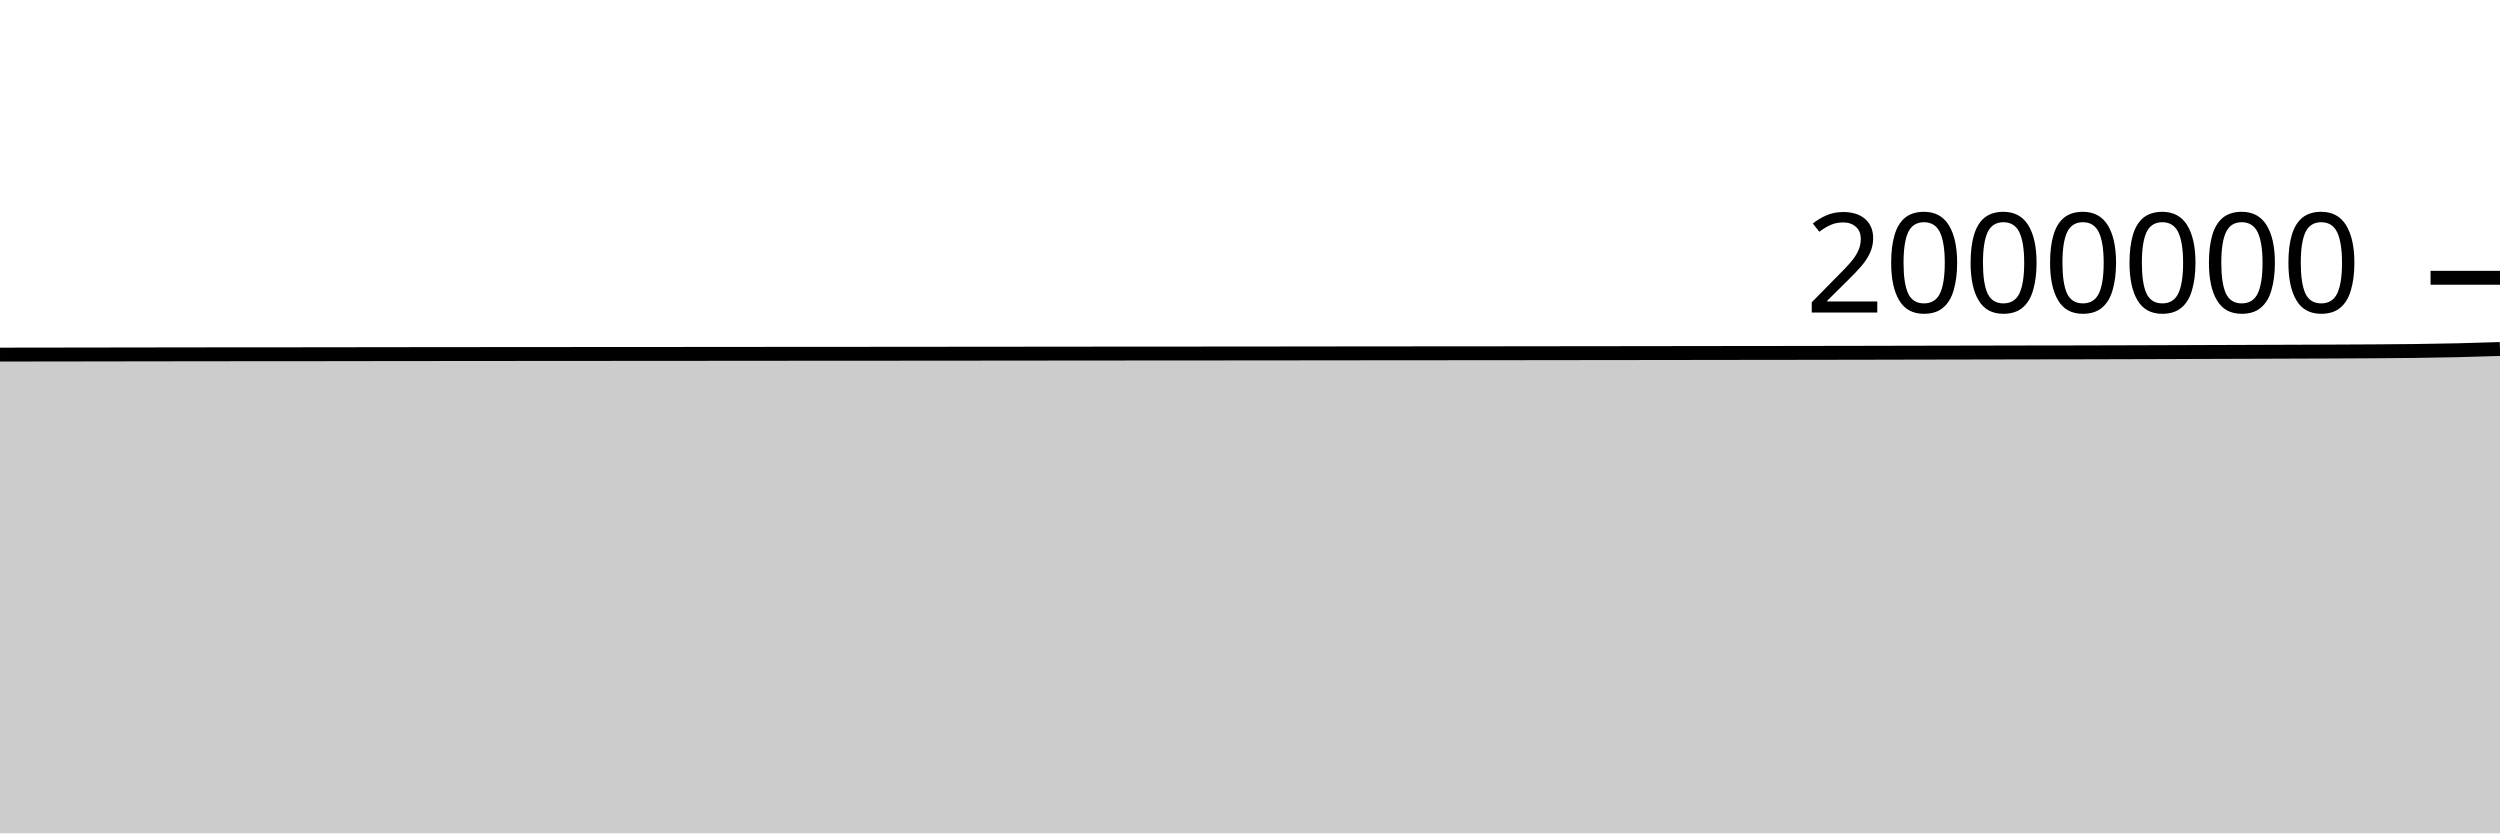
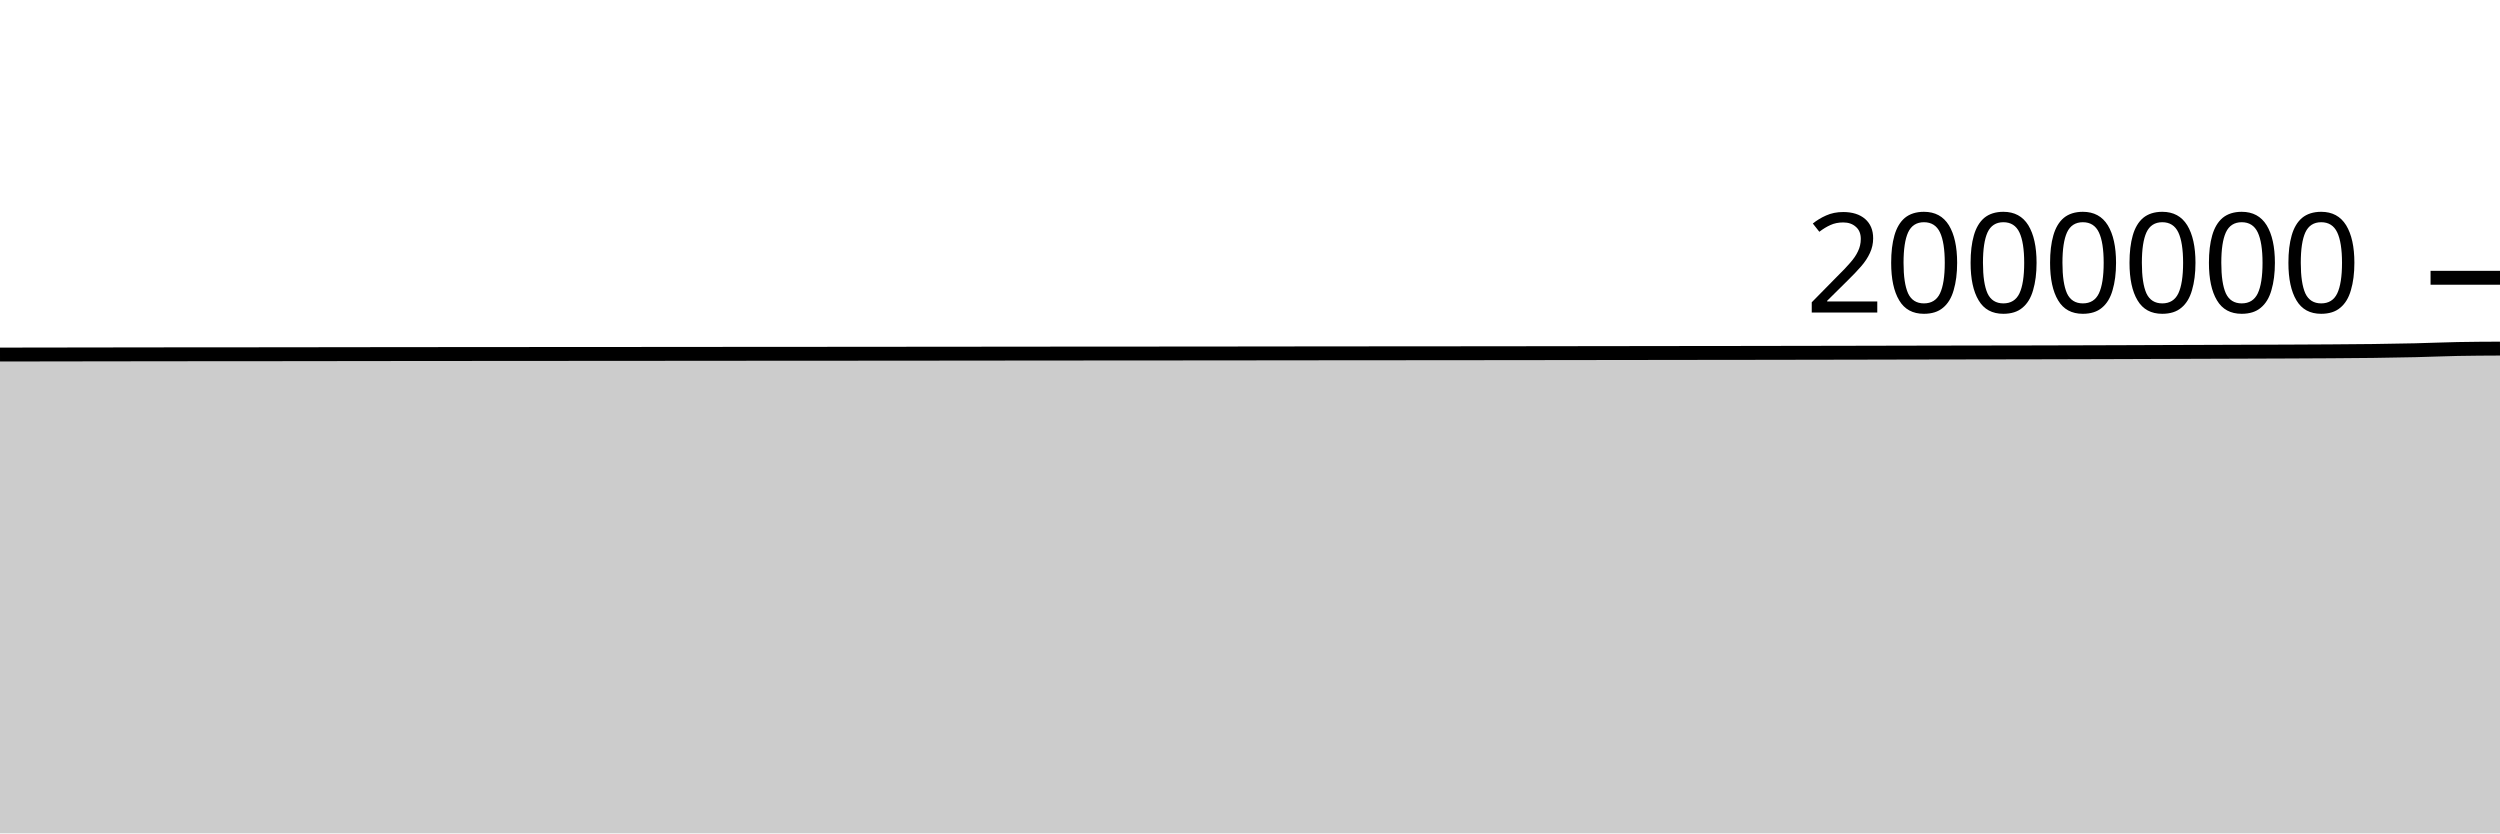
<svg xmlns="http://www.w3.org/2000/svg" viewBox="0 0 180 60">
  <g transform="translate(0,20)">
-     <path class="area" fill="rgba(0, 0, 0, 0.2)" d="M0,5.531C1.017,5.53,2.034,5.528,3.051,5.527C4.068,5.525,5.085,5.524,6.102,5.523C7.119,5.521,8.136,5.52,9.153,5.518C10.169,5.517,11.186,5.516,12.203,5.514C13.22,5.513,14.237,5.511,15.254,5.51C16.271,5.509,17.288,5.508,18.305,5.507C19.322,5.507,20.339,5.506,21.356,5.506C22.373,5.505,23.39,5.504,24.407,5.503C25.424,5.501,26.441,5.5,27.458,5.498C28.475,5.497,29.492,5.496,30.508,5.495C31.525,5.494,32.542,5.493,33.559,5.492C34.576,5.491,35.593,5.49,36.61,5.49C37.627,5.489,38.644,5.487,39.661,5.487C40.678,5.486,41.695,5.486,42.712,5.486C43.729,5.485,44.746,5.484,45.763,5.483C46.78,5.483,47.797,5.482,48.814,5.482C49.831,5.481,50.847,5.48,51.864,5.479C52.881,5.478,53.898,5.478,54.915,5.477C55.932,5.476,56.949,5.475,57.966,5.474C58.983,5.473,60,5.473,61.017,5.473C62.034,5.472,63.051,5.472,64.068,5.471C65.085,5.47,66.102,5.469,67.119,5.468C68.136,5.467,69.153,5.466,70.169,5.466C71.186,5.465,72.203,5.464,73.22,5.463C74.237,5.462,75.254,5.461,76.271,5.46C77.288,5.459,78.305,5.458,79.322,5.457C80.339,5.457,81.356,5.456,82.373,5.455C83.39,5.454,84.407,5.454,85.424,5.454C86.441,5.453,87.458,5.452,88.475,5.451C89.492,5.45,90.508,5.45,91.525,5.449C92.542,5.448,93.559,5.446,94.576,5.445C95.593,5.444,96.61,5.443,97.627,5.442C98.644,5.441,99.661,5.44,100.678,5.439C101.695,5.438,102.712,5.437,103.729,5.437C104.746,5.436,105.763,5.436,106.78,5.435C107.797,5.434,108.814,5.433,109.831,5.432C110.847,5.431,111.864,5.43,112.881,5.428C113.898,5.427,114.915,5.426,115.932,5.425C116.949,5.423,117.966,5.422,118.983,5.421C120,5.42,121.017,5.418,122.034,5.417C123.051,5.415,124.068,5.414,125.085,5.413C126.102,5.412,127.119,5.411,128.136,5.41C129.153,5.409,130.169,5.407,131.186,5.405C132.203,5.403,133.22,5.401,134.237,5.4C135.254,5.398,136.271,5.395,137.288,5.393C138.305,5.391,139.322,5.389,140.339,5.387C141.356,5.385,142.373,5.383,143.39,5.381C144.407,5.379,145.424,5.377,146.441,5.375C147.458,5.374,148.475,5.373,149.492,5.371C150.508,5.369,151.525,5.366,152.542,5.363C153.559,5.36,154.576,5.357,155.593,5.354C156.61,5.35,157.627,5.347,158.644,5.343C159.661,5.34,160.678,5.337,161.695,5.333C162.712,5.33,163.729,5.326,164.746,5.322C165.763,5.319,166.78,5.316,167.797,5.311C168.814,5.307,169.831,5.302,170.847,5.296C171.864,5.289,172.881,5.283,173.898,5.27C174.915,5.257,175.932,5.241,176.949,5.217C177.966,5.194,178.983,5.161,180,5.128L180,40C178.983,40,177.966,40,176.949,40C175.932,40,174.915,40,173.898,40C172.881,40,171.864,40,170.847,40C169.831,40,168.814,40,167.797,40C166.78,40,165.763,40,164.746,40C163.729,40,162.712,40,161.695,40C160.678,40,159.661,40,158.644,40C157.627,40,156.61,40,155.593,40C154.576,40,153.559,40,152.542,40C151.525,40,150.508,40,149.492,40C148.475,40,147.458,40,146.441,40C145.424,40,144.407,40,143.39,40C142.373,40,141.356,40,140.339,40C139.322,40,138.305,40,137.288,40C136.271,40,135.254,40,134.237,40C133.22,40,132.203,40,131.186,40C130.169,40,129.153,40,128.136,40C127.119,40,126.102,40,125.085,40C124.068,40,123.051,40,122.034,40C121.017,40,120,40,118.983,40C117.966,40,116.949,40,115.932,40C114.915,40,113.898,40,112.881,40C111.864,40,110.847,40,109.831,40C108.814,40,107.797,40,106.78,40C105.763,40,104.746,40,103.729,40C102.712,40,101.695,40,100.678,40C99.661,40,98.644,40,97.627,40C96.61,40,95.593,40,94.576,40C93.559,40,92.542,40,91.525,40C90.508,40,89.492,40,88.475,40C87.458,40,86.441,40,85.424,40C84.407,40,83.39,40,82.373,40C81.356,40,80.339,40,79.322,40C78.305,40,77.288,40,76.271,40C75.254,40,74.237,40,73.22,40C72.203,40,71.186,40,70.169,40C69.153,40,68.136,40,67.119,40C66.102,40,65.085,40,64.068,40C63.051,40,62.034,40,61.017,40C60,40,58.983,40,57.966,40C56.949,40,55.932,40,54.915,40C53.898,40,52.881,40,51.864,40C50.847,40,49.831,40,48.814,40C47.797,40,46.78,40,45.763,40C44.746,40,43.729,40,42.712,40C41.695,40,40.678,40,39.661,40C38.644,40,37.627,40,36.61,40C35.593,40,34.576,40,33.559,40C32.542,40,31.525,40,30.508,40C29.492,40,28.475,40,27.458,40C26.441,40,25.424,40,24.407,40C23.39,40,22.373,40,21.356,40C20.339,40,19.322,40,18.305,40C17.288,40,16.271,40,15.254,40C14.237,40,13.22,40,12.203,40C11.186,40,10.169,40,9.153,40C8.136,40,7.119,40,6.102,40C5.085,40,4.068,40,3.051,40C2.034,40,1.017,40,0,40Z" />
-     <path class="line" stroke="black" fill="none" d="M0,5.531C1.017,5.53,2.034,5.528,3.051,5.527C4.068,5.525,5.085,5.524,6.102,5.523C7.119,5.521,8.136,5.52,9.153,5.518C10.169,5.517,11.186,5.516,12.203,5.514C13.22,5.513,14.237,5.511,15.254,5.51C16.271,5.509,17.288,5.508,18.305,5.507C19.322,5.507,20.339,5.506,21.356,5.506C22.373,5.505,23.39,5.504,24.407,5.503C25.424,5.501,26.441,5.5,27.458,5.498C28.475,5.497,29.492,5.496,30.508,5.495C31.525,5.494,32.542,5.493,33.559,5.492C34.576,5.491,35.593,5.49,36.61,5.49C37.627,5.489,38.644,5.487,39.661,5.487C40.678,5.486,41.695,5.486,42.712,5.486C43.729,5.485,44.746,5.484,45.763,5.483C46.78,5.483,47.797,5.482,48.814,5.482C49.831,5.481,50.847,5.48,51.864,5.479C52.881,5.478,53.898,5.478,54.915,5.477C55.932,5.476,56.949,5.475,57.966,5.474C58.983,5.473,60,5.473,61.017,5.473C62.034,5.472,63.051,5.472,64.068,5.471C65.085,5.47,66.102,5.469,67.119,5.468C68.136,5.467,69.153,5.466,70.169,5.466C71.186,5.465,72.203,5.464,73.22,5.463C74.237,5.462,75.254,5.461,76.271,5.46C77.288,5.459,78.305,5.458,79.322,5.457C80.339,5.457,81.356,5.456,82.373,5.455C83.39,5.454,84.407,5.454,85.424,5.454C86.441,5.453,87.458,5.452,88.475,5.451C89.492,5.45,90.508,5.45,91.525,5.449C92.542,5.448,93.559,5.446,94.576,5.445C95.593,5.444,96.61,5.443,97.627,5.442C98.644,5.441,99.661,5.44,100.678,5.439C101.695,5.438,102.712,5.437,103.729,5.437C104.746,5.436,105.763,5.436,106.78,5.435C107.797,5.434,108.814,5.433,109.831,5.432C110.847,5.431,111.864,5.43,112.881,5.428C113.898,5.427,114.915,5.426,115.932,5.425C116.949,5.423,117.966,5.422,118.983,5.421C120,5.42,121.017,5.418,122.034,5.417C123.051,5.415,124.068,5.414,125.085,5.413C126.102,5.412,127.119,5.411,128.136,5.41C129.153,5.409,130.169,5.407,131.186,5.405C132.203,5.403,133.22,5.401,134.237,5.4C135.254,5.398,136.271,5.395,137.288,5.393C138.305,5.391,139.322,5.389,140.339,5.387C141.356,5.385,142.373,5.383,143.39,5.381C144.407,5.379,145.424,5.377,146.441,5.375C147.458,5.374,148.475,5.373,149.492,5.371C150.508,5.369,151.525,5.366,152.542,5.363C153.559,5.36,154.576,5.357,155.593,5.354C156.61,5.35,157.627,5.347,158.644,5.343C159.661,5.34,160.678,5.337,161.695,5.333C162.712,5.33,163.729,5.326,164.746,5.322C165.763,5.319,166.78,5.316,167.797,5.311C168.814,5.307,169.831,5.302,170.847,5.296C171.864,5.289,172.881,5.283,173.898,5.27C174.915,5.257,175.932,5.241,176.949,5.217C177.966,5.194,178.983,5.161,180,5.128" />
+     <path class="area" fill="rgba(0, 0, 0, 0.2)" d="M0,5.527C1.017,5.526,2.034,5.524,3.051,5.523C4.068,5.521,5.085,5.52,6.102,5.518C7.119,5.517,8.136,5.516,9.153,5.514C10.169,5.513,11.186,5.511,12.203,5.51C13.22,5.509,14.237,5.508,15.254,5.507C16.271,5.507,17.288,5.507,18.305,5.506C19.322,5.505,20.339,5.504,21.356,5.503C22.373,5.501,23.39,5.5,24.407,5.499C25.424,5.497,26.441,5.496,27.458,5.495C28.475,5.494,29.492,5.493,30.508,5.492C31.525,5.491,32.542,5.49,33.559,5.49C34.576,5.489,35.593,5.487,36.61,5.487C37.627,5.486,38.644,5.486,39.661,5.486C40.678,5.485,41.695,5.484,42.712,5.483C43.729,5.483,44.746,5.482,45.763,5.482C46.78,5.481,47.797,5.48,48.814,5.479C49.831,5.478,50.847,5.478,51.864,5.477C52.881,5.476,53.898,5.475,54.915,5.474C55.932,5.473,56.949,5.473,57.966,5.473C58.983,5.472,60,5.472,61.017,5.471C62.034,5.47,63.051,5.469,64.068,5.468C65.085,5.467,66.102,5.467,67.119,5.466C68.136,5.465,69.153,5.464,70.169,5.463C71.186,5.462,72.203,5.461,73.22,5.46C74.237,5.459,75.254,5.458,76.271,5.457C77.288,5.457,78.305,5.456,79.322,5.455C80.339,5.454,81.356,5.454,82.373,5.454C83.39,5.453,84.407,5.452,85.424,5.451C86.441,5.451,87.458,5.45,88.475,5.449C89.492,5.448,90.508,5.446,91.525,5.445C92.542,5.444,93.559,5.443,94.576,5.442C95.593,5.441,96.61,5.44,97.627,5.439C98.644,5.438,99.661,5.437,100.678,5.437C101.695,5.436,102.712,5.436,103.729,5.435C104.746,5.434,105.763,5.433,106.78,5.432C107.797,5.431,108.814,5.43,109.831,5.429C110.847,5.427,111.864,5.426,112.881,5.425C113.898,5.423,114.915,5.422,115.932,5.421C116.949,5.42,117.966,5.418,118.983,5.417C120,5.416,121.017,5.414,122.034,5.413C123.051,5.412,124.068,5.411,125.085,5.41C126.102,5.409,127.119,5.407,128.136,5.405C129.153,5.403,130.169,5.401,131.186,5.4C132.203,5.398,133.22,5.396,134.237,5.394C135.254,5.392,136.271,5.39,137.288,5.387C138.305,5.385,139.322,5.383,140.339,5.381C141.356,5.379,142.373,5.377,143.39,5.376C144.407,5.374,145.424,5.373,146.441,5.371C147.458,5.369,148.475,5.366,149.492,5.363C150.508,5.361,151.525,5.357,152.542,5.354C153.559,5.35,154.576,5.347,155.593,5.343C156.61,5.34,157.627,5.337,158.644,5.333C159.661,5.33,160.678,5.326,161.695,5.322C162.712,5.319,163.729,5.316,164.746,5.311C165.763,5.307,166.78,5.302,167.797,5.296C168.814,5.289,169.831,5.283,170.847,5.27C171.864,5.257,172.881,5.241,173.898,5.217C174.915,5.194,175.932,5.147,176.949,5.128C177.966,5.108,178.983,5.103,180,5.099L180,40C178.983,40,177.966,40,176.949,40C175.932,40,174.915,40,173.898,40C172.881,40,171.864,40,170.847,40C169.831,40,168.814,40,167.797,40C166.78,40,165.763,40,164.746,40C163.729,40,162.712,40,161.695,40C160.678,40,159.661,40,158.644,40C157.627,40,156.61,40,155.593,40C154.576,40,153.559,40,152.542,40C151.525,40,150.508,40,149.492,40C148.475,40,147.458,40,146.441,40C145.424,40,144.407,40,143.39,40C142.373,40,141.356,40,140.339,40C139.322,40,138.305,40,137.288,40C136.271,40,135.254,40,134.237,40C133.22,40,132.203,40,131.186,40C130.169,40,129.153,40,128.136,40C127.119,40,126.102,40,125.085,40C124.068,40,123.051,40,122.034,40C121.017,40,120,40,118.983,40C117.966,40,116.949,40,115.932,40C114.915,40,113.898,40,112.881,40C111.864,40,110.847,40,109.831,40C108.814,40,107.797,40,106.78,40C105.763,40,104.746,40,103.729,40C102.712,40,101.695,40,100.678,40C99.661,40,98.644,40,97.627,40C96.61,40,95.593,40,94.576,40C93.559,40,92.542,40,91.525,40C90.508,40,89.492,40,88.475,40C87.458,40,86.441,40,85.424,40C84.407,40,83.39,40,82.373,40C81.356,40,80.339,40,79.322,40C78.305,40,77.288,40,76.271,40C75.254,40,74.237,40,73.22,40C72.203,40,71.186,40,70.169,40C69.153,40,68.136,40,67.119,40C66.102,40,65.085,40,64.068,40C63.051,40,62.034,40,61.017,40C60,40,58.983,40,57.966,40C56.949,40,55.932,40,54.915,40C53.898,40,52.881,40,51.864,40C50.847,40,49.831,40,48.814,40C47.797,40,46.78,40,45.763,40C44.746,40,43.729,40,42.712,40C41.695,40,40.678,40,39.661,40C38.644,40,37.627,40,36.61,40C35.593,40,34.576,40,33.559,40C32.542,40,31.525,40,30.508,40C29.492,40,28.475,40,27.458,40C26.441,40,25.424,40,24.407,40C23.39,40,22.373,40,21.356,40C20.339,40,19.322,40,18.305,40C17.288,40,16.271,40,15.254,40C14.237,40,13.22,40,12.203,40C11.186,40,10.169,40,9.153,40C8.136,40,7.119,40,6.102,40C5.085,40,4.068,40,3.051,40C2.034,40,1.017,40,0,40Z" />
+     <path class="line" stroke="black" fill="none" d="M0,5.527C1.017,5.526,2.034,5.524,3.051,5.523C4.068,5.521,5.085,5.52,6.102,5.518C7.119,5.517,8.136,5.516,9.153,5.514C10.169,5.513,11.186,5.511,12.203,5.51C13.22,5.509,14.237,5.508,15.254,5.507C16.271,5.507,17.288,5.507,18.305,5.506C19.322,5.505,20.339,5.504,21.356,5.503C22.373,5.501,23.39,5.5,24.407,5.499C25.424,5.497,26.441,5.496,27.458,5.495C28.475,5.494,29.492,5.493,30.508,5.492C31.525,5.491,32.542,5.49,33.559,5.49C34.576,5.489,35.593,5.487,36.61,5.487C37.627,5.486,38.644,5.486,39.661,5.486C40.678,5.485,41.695,5.484,42.712,5.483C43.729,5.483,44.746,5.482,45.763,5.482C46.78,5.481,47.797,5.48,48.814,5.479C49.831,5.478,50.847,5.478,51.864,5.477C52.881,5.476,53.898,5.475,54.915,5.474C55.932,5.473,56.949,5.473,57.966,5.473C58.983,5.472,60,5.472,61.017,5.471C62.034,5.47,63.051,5.469,64.068,5.468C65.085,5.467,66.102,5.467,67.119,5.466C68.136,5.465,69.153,5.464,70.169,5.463C71.186,5.462,72.203,5.461,73.22,5.46C74.237,5.459,75.254,5.458,76.271,5.457C77.288,5.457,78.305,5.456,79.322,5.455C80.339,5.454,81.356,5.454,82.373,5.454C83.39,5.453,84.407,5.452,85.424,5.451C86.441,5.451,87.458,5.45,88.475,5.449C89.492,5.448,90.508,5.446,91.525,5.445C92.542,5.444,93.559,5.443,94.576,5.442C95.593,5.441,96.61,5.44,97.627,5.439C98.644,5.438,99.661,5.437,100.678,5.437C101.695,5.436,102.712,5.436,103.729,5.435C104.746,5.434,105.763,5.433,106.78,5.432C107.797,5.431,108.814,5.43,109.831,5.429C110.847,5.427,111.864,5.426,112.881,5.425C113.898,5.423,114.915,5.422,115.932,5.421C116.949,5.42,117.966,5.418,118.983,5.417C120,5.416,121.017,5.414,122.034,5.413C123.051,5.412,124.068,5.411,125.085,5.41C126.102,5.409,127.119,5.407,128.136,5.405C129.153,5.403,130.169,5.401,131.186,5.4C132.203,5.398,133.22,5.396,134.237,5.394C135.254,5.392,136.271,5.39,137.288,5.387C138.305,5.385,139.322,5.383,140.339,5.381C141.356,5.379,142.373,5.377,143.39,5.376C144.407,5.374,145.424,5.373,146.441,5.371C147.458,5.369,148.475,5.366,149.492,5.363C150.508,5.361,151.525,5.357,152.542,5.354C153.559,5.35,154.576,5.347,155.593,5.343C156.61,5.34,157.627,5.337,158.644,5.333C159.661,5.33,160.678,5.326,161.695,5.322C162.712,5.319,163.729,5.316,164.746,5.311C165.763,5.307,166.78,5.302,167.797,5.296C168.814,5.289,169.831,5.283,170.847,5.27C171.864,5.257,172.881,5.241,173.898,5.217C174.915,5.194,175.932,5.147,176.949,5.128C177.966,5.108,178.983,5.103,180,5.099" />
    <path class="axis-ceiling" stroke-width="1" stroke="black" fill="none" d="M175,0L180,0" />
    <text class="axis-ceiling-label" font-family="sans-serif" text-anchor="end" font-size="10px" x="170" y="2.5">2000000</text>
  </g>
</svg>
